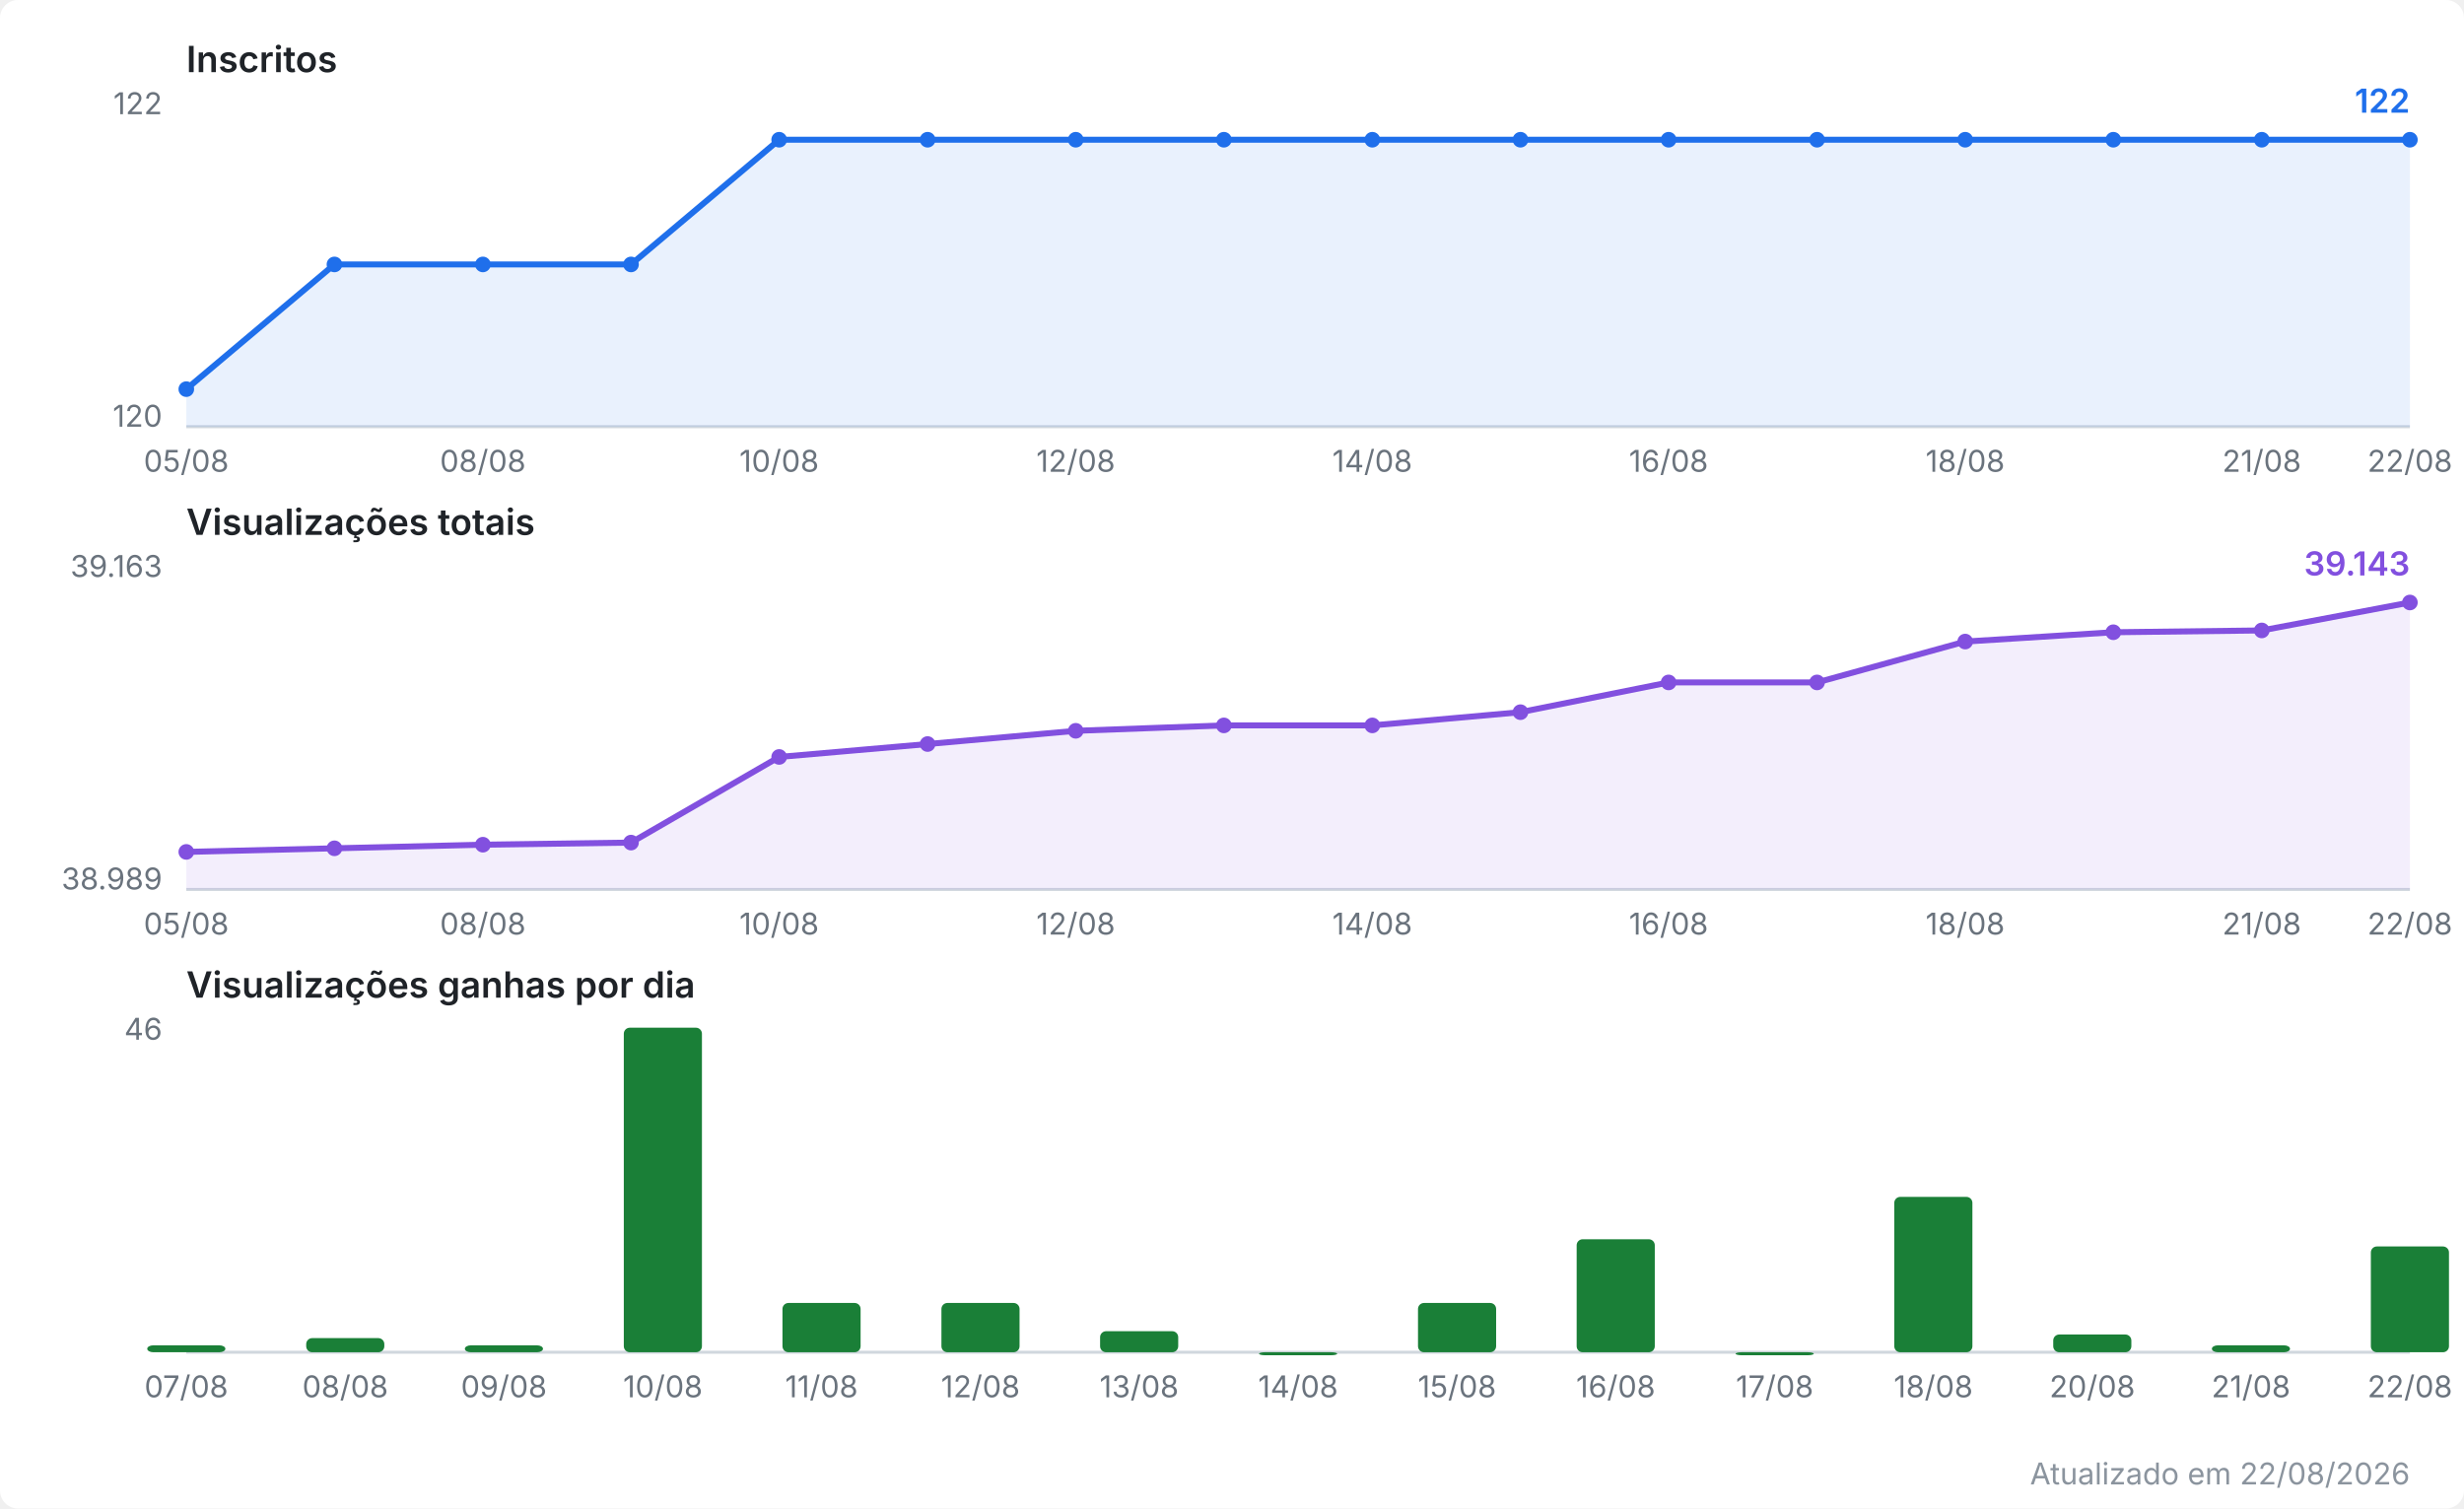
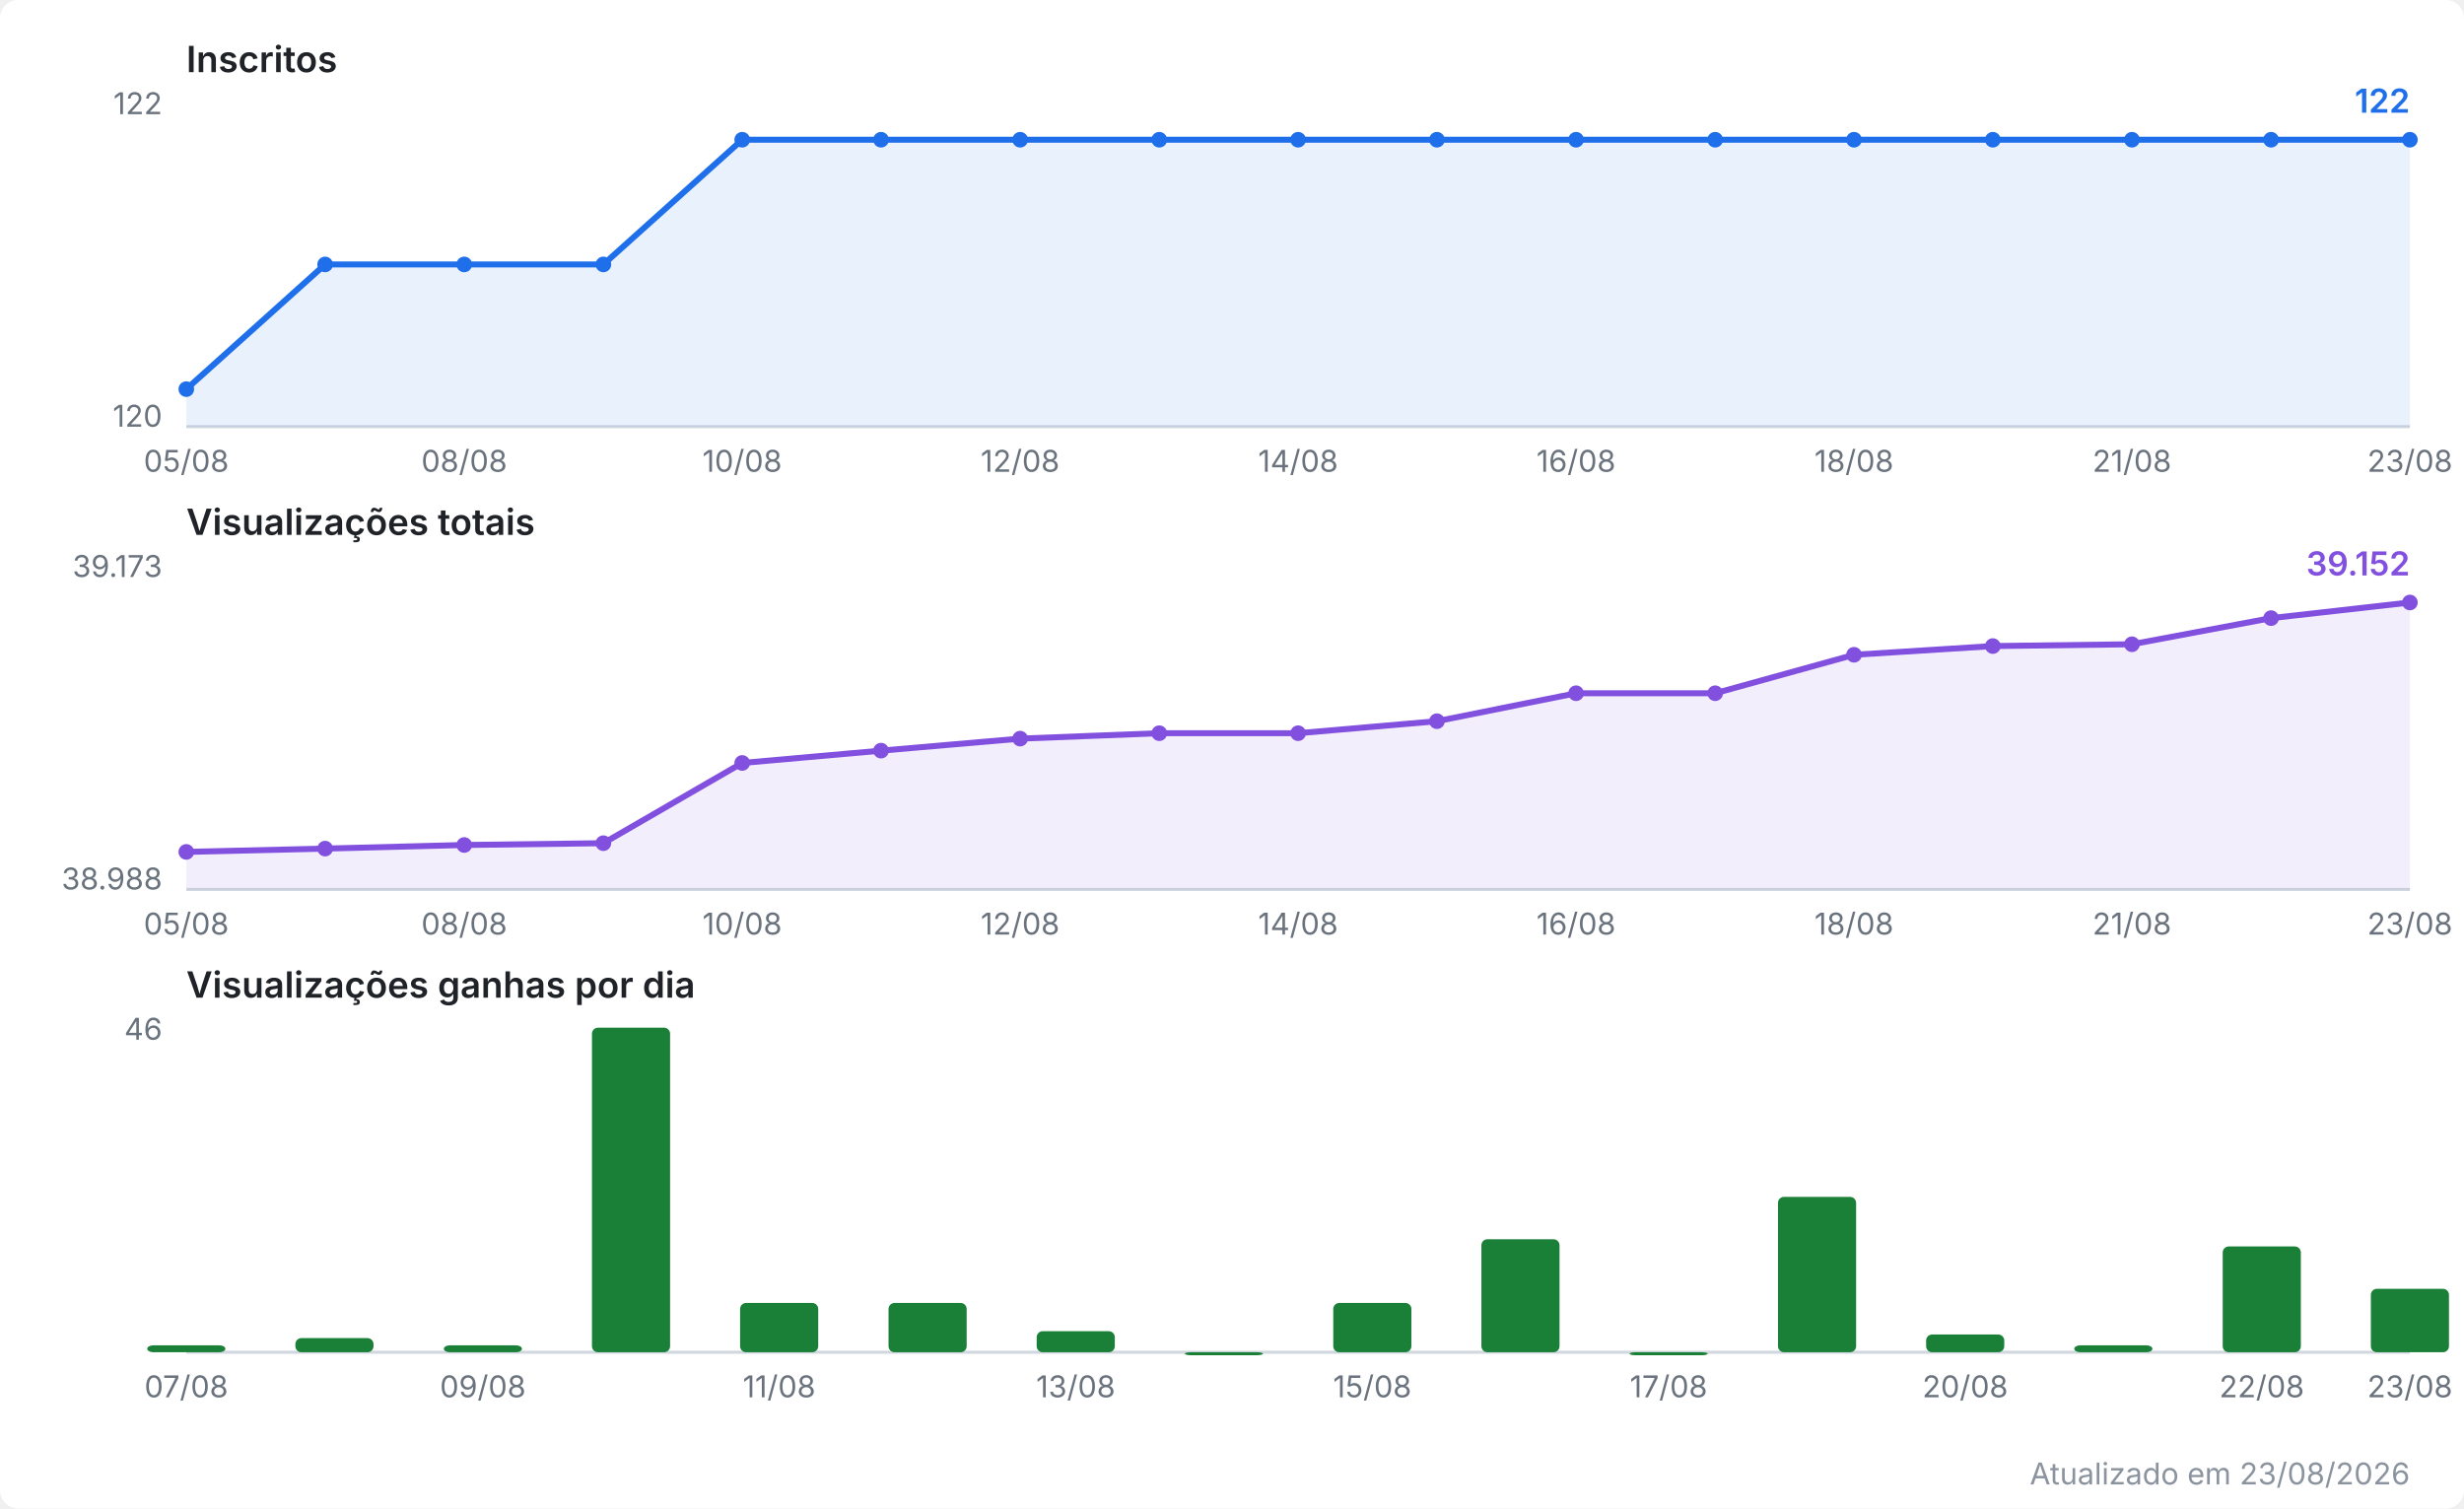
<svg xmlns="http://www.w3.org/2000/svg" viewBox="0 0 820 502" width="820" height="502" role="img" aria-label="Evolução do canal no YouTube">
  <style>
  .fundo { fill: #ffffff; }
  .titulo { font: 600 12px system-ui, -apple-system, Segoe UI, sans-serif; fill: #1f2328; }
  .escala { font: 10px system-ui, -apple-system, Segoe UI, sans-serif; fill: #6a737d; }
  .valor  { font: 600 11px system-ui, -apple-system, Segoe UI, sans-serif; }
  .rodape { font: 10px system-ui, -apple-system, Segoe UI, sans-serif; fill: #8b949e; }
  .eixo { stroke: #d0d7de; stroke-width: 1; }
  .linha { fill: none; stroke-width: 2; stroke-linejoin: round; stroke-linecap: round; }
  .inscritos { stroke: #1f6feb; }
  .inscritos.area { fill: #1f6feb; opacity: 0.10; stroke: none; }
  .inscritos.ponto, .inscritos.valor { fill: #1f6feb; stroke: none; }
  .views { stroke: #8250df; }
  .views.area { fill: #8250df; opacity: 0.10; stroke: none; }
  .views.ponto, .views.valor { fill: #8250df; stroke: none; }
  .barra.ganho { fill: #1a7f37; }
  @media (prefers-color-scheme: dark) {
    .fundo { fill: #0d1117; }
    .titulo { fill: #e6edf3; }
    .escala, .rodape { fill: #8b949e; }
    .eixo { stroke: #30363d; }
    .inscritos { stroke: #58a6ff; }
    .inscritos.area { fill: #58a6ff; }
    .inscritos.ponto, .inscritos.valor { fill: #58a6ff; }
    .views { stroke: #bc8cff; }
    .views.area { fill: #bc8cff; }
    .views.ponto, .views.valor { fill: #bc8cff; }
    .barra.ganho { fill: #3fb950; }
  }
</style>
  <rect class="fundo" width="820" height="502" rx="6" />
  <text class="titulo" x="62" y="24.0">Inscritos</text>
  <line class="eixo" x1="62" y1="142.0" x2="802" y2="142.0" />
  <text class="escala" x="54" y="38.0" text-anchor="end">122</text>
  <text class="escala" x="54" y="142.0" text-anchor="end">120</text>
-   <polygon class="area inscritos" points="62.0,142.0 62.0,129.5 111.3,88.0 160.7,88.0 210.0,88.0 259.3,46.5 308.7,46.5 358.0,46.5 407.3,46.5 456.7,46.5 506.0,46.5 555.3,46.5 604.7,46.5 654.0,46.5 703.3,46.5 752.7,46.5 802.0,46.5 802.0,142.0" />
-   <polyline class="linha inscritos" points="62.0,129.5 111.3,88.0 160.7,88.0 210.0,88.0 259.3,46.5 308.7,46.5 358.0,46.5 407.3,46.5 456.7,46.5 506.0,46.5 555.3,46.5 604.7,46.5 654.0,46.5 703.3,46.5 752.7,46.5 802.0,46.5" />
+   <polygon class="area inscritos" points="62.0,142.0 62.0,129.5 108.2,88.0 154.5,88.0 200.8,88.0 247.0,46.5 293.2,46.5 339.5,46.5 385.8,46.5 432.0,46.5 478.2,46.5 524.5,46.5 570.8,46.5 617.0,46.5 663.2,46.5 709.5,46.5 755.8,46.5 802.0,46.5 802.0,142.0" />
+   <polyline class="linha inscritos" points="62.0,129.5 108.2,88.0 154.5,88.0 200.8,88.0 247.0,46.5 293.2,46.5 339.5,46.5 385.8,46.5 432.0,46.5 478.2,46.5 524.5,46.5 570.8,46.5 617.0,46.5 663.2,46.5 709.5,46.5 755.8,46.5 802.0,46.5" />
  <circle class="ponto inscritos" cx="62.0" cy="129.5" r="2.6" />
-   <circle class="ponto inscritos" cx="111.3" cy="88.0" r="2.6" />
-   <circle class="ponto inscritos" cx="160.7" cy="88.0" r="2.6" />
-   <circle class="ponto inscritos" cx="210.0" cy="88.0" r="2.6" />
-   <circle class="ponto inscritos" cx="259.3" cy="46.5" r="2.6" />
-   <circle class="ponto inscritos" cx="308.7" cy="46.5" r="2.6" />
-   <circle class="ponto inscritos" cx="358.0" cy="46.5" r="2.6" />
-   <circle class="ponto inscritos" cx="407.3" cy="46.5" r="2.6" />
-   <circle class="ponto inscritos" cx="456.7" cy="46.5" r="2.6" />
-   <circle class="ponto inscritos" cx="506.0" cy="46.5" r="2.6" />
-   <circle class="ponto inscritos" cx="555.3" cy="46.5" r="2.6" />
-   <circle class="ponto inscritos" cx="604.7" cy="46.5" r="2.6" />
-   <circle class="ponto inscritos" cx="654.0" cy="46.5" r="2.6" />
-   <circle class="ponto inscritos" cx="703.3" cy="46.5" r="2.6" />
-   <circle class="ponto inscritos" cx="752.7" cy="46.5" r="2.6" />
+   <circle class="ponto inscritos" cx="108.2" cy="88.0" r="2.6" />
+   <circle class="ponto inscritos" cx="154.5" cy="88.0" r="2.6" />
+   <circle class="ponto inscritos" cx="200.8" cy="88.0" r="2.6" />
+   <circle class="ponto inscritos" cx="247.0" cy="46.5" r="2.6" />
+   <circle class="ponto inscritos" cx="293.2" cy="46.5" r="2.6" />
+   <circle class="ponto inscritos" cx="339.5" cy="46.5" r="2.6" />
+   <circle class="ponto inscritos" cx="385.8" cy="46.5" r="2.6" />
+   <circle class="ponto inscritos" cx="432.0" cy="46.5" r="2.6" />
+   <circle class="ponto inscritos" cx="478.2" cy="46.5" r="2.6" />
+   <circle class="ponto inscritos" cx="524.5" cy="46.5" r="2.6" />
+   <circle class="ponto inscritos" cx="570.8" cy="46.5" r="2.6" />
+   <circle class="ponto inscritos" cx="617.0" cy="46.5" r="2.6" />
+   <circle class="ponto inscritos" cx="663.2" cy="46.5" r="2.6" />
+   <circle class="ponto inscritos" cx="709.5" cy="46.5" r="2.6" />
+   <circle class="ponto inscritos" cx="755.8" cy="46.5" r="2.6" />
  <circle class="ponto inscritos" cx="802.0" cy="46.5" r="2.6" />
  <text class="valor inscritos" x="802.0" y="37.5" text-anchor="end">122</text>
  <text class="escala" x="62.0" y="157.0" text-anchor="middle">05/08</text>
-   <text class="escala" x="160.7" y="157.0" text-anchor="middle">08/08</text>
-   <text class="escala" x="259.3" y="157.0" text-anchor="middle">10/08</text>
-   <text class="escala" x="358.0" y="157.0" text-anchor="middle">12/08</text>
-   <text class="escala" x="456.7" y="157.0" text-anchor="middle">14/08</text>
-   <text class="escala" x="555.3" y="157.0" text-anchor="middle">16/08</text>
-   <text class="escala" x="654.0" y="157.0" text-anchor="middle">18/08</text>
-   <text class="escala" x="752.7" y="157.0" text-anchor="middle">21/08</text>
-   <text class="escala" x="802.0" y="157.0" text-anchor="middle">22/08</text>
+   <text class="escala" x="154.5" y="157.0" text-anchor="middle">08/08</text>
+   <text class="escala" x="247.0" y="157.0" text-anchor="middle">10/08</text>
+   <text class="escala" x="339.5" y="157.0" text-anchor="middle">12/08</text>
+   <text class="escala" x="432.0" y="157.0" text-anchor="middle">14/08</text>
+   <text class="escala" x="524.5" y="157.0" text-anchor="middle">16/08</text>
+   <text class="escala" x="617.0" y="157.0" text-anchor="middle">18/08</text>
+   <text class="escala" x="709.5" y="157.0" text-anchor="middle">21/08</text>
+   <text class="escala" x="802.0" y="157.0" text-anchor="middle">23/08</text>
  <text class="titulo" x="62" y="178.0">Visualizações totais</text>
  <line class="eixo" x1="62" y1="296.0" x2="802" y2="296.0" />
-   <text class="escala" x="54" y="192.0" text-anchor="end">39.163</text>
-   <text class="escala" x="54" y="296.0" text-anchor="end">38.989</text>
-   <polygon class="area views" points="62.0,296.0 62.0,283.5 111.3,282.3 160.7,281.1 210.0,280.4 259.3,251.9 308.7,247.6 358.0,243.2 407.3,241.4 456.7,241.4 506.0,237.0 555.3,227.1 604.7,227.1 654.0,213.5 703.3,210.4 752.7,209.8 802.0,200.5 802.0,296.0" />
-   <polyline class="linha views" points="62.0,283.5 111.3,282.3 160.7,281.1 210.0,280.4 259.3,251.9 308.7,247.6 358.0,243.2 407.3,241.4 456.7,241.4 506.0,237.0 555.3,227.1 604.7,227.1 654.0,213.5 703.3,210.4 752.7,209.8 802.0,200.5" />
+   <text class="escala" x="54" y="192.0" text-anchor="end">39.173</text>
+   <text class="escala" x="54" y="296.0" text-anchor="end">38.988</text>
+   <polygon class="area views" points="62.0,296.0 62.0,283.5 108.2,282.4 154.5,281.2 200.8,280.6 247.0,253.9 293.2,249.8 339.5,245.8 385.8,244.0 432.0,244.0 478.2,240.0 524.5,230.7 570.8,230.7 617.0,217.9 663.2,215.0 709.5,214.4 755.8,205.7 802.0,200.5 802.0,296.0" />
+   <polyline class="linha views" points="62.0,283.5 108.2,282.4 154.5,281.2 200.8,280.6 247.0,253.9 293.2,249.8 339.5,245.8 385.8,244.0 432.0,244.0 478.2,240.0 524.5,230.7 570.8,230.7 617.0,217.9 663.2,215.0 709.5,214.4 755.8,205.7 802.0,200.5" />
  <circle class="ponto views" cx="62.0" cy="283.5" r="2.6" />
-   <circle class="ponto views" cx="111.3" cy="282.3" r="2.6" />
-   <circle class="ponto views" cx="160.7" cy="281.1" r="2.6" />
-   <circle class="ponto views" cx="210.0" cy="280.4" r="2.6" />
-   <circle class="ponto views" cx="259.3" cy="251.9" r="2.6" />
-   <circle class="ponto views" cx="308.7" cy="247.6" r="2.6" />
-   <circle class="ponto views" cx="358.0" cy="243.2" r="2.6" />
-   <circle class="ponto views" cx="407.3" cy="241.4" r="2.6" />
-   <circle class="ponto views" cx="456.7" cy="241.4" r="2.6" />
-   <circle class="ponto views" cx="506.0" cy="237.0" r="2.6" />
-   <circle class="ponto views" cx="555.3" cy="227.1" r="2.6" />
-   <circle class="ponto views" cx="604.7" cy="227.1" r="2.6" />
-   <circle class="ponto views" cx="654.0" cy="213.5" r="2.6" />
-   <circle class="ponto views" cx="703.3" cy="210.4" r="2.6" />
-   <circle class="ponto views" cx="752.7" cy="209.8" r="2.6" />
+   <circle class="ponto views" cx="108.2" cy="282.4" r="2.6" />
+   <circle class="ponto views" cx="154.5" cy="281.2" r="2.6" />
+   <circle class="ponto views" cx="200.8" cy="280.6" r="2.6" />
+   <circle class="ponto views" cx="247.0" cy="253.9" r="2.6" />
+   <circle class="ponto views" cx="293.2" cy="249.8" r="2.6" />
+   <circle class="ponto views" cx="339.5" cy="245.8" r="2.6" />
+   <circle class="ponto views" cx="385.8" cy="244.0" r="2.6" />
+   <circle class="ponto views" cx="432.0" cy="244.0" r="2.6" />
+   <circle class="ponto views" cx="478.2" cy="240.0" r="2.6" />
+   <circle class="ponto views" cx="524.5" cy="230.7" r="2.6" />
+   <circle class="ponto views" cx="570.8" cy="230.7" r="2.6" />
+   <circle class="ponto views" cx="617.0" cy="217.9" r="2.6" />
+   <circle class="ponto views" cx="663.2" cy="215.0" r="2.6" />
+   <circle class="ponto views" cx="709.5" cy="214.4" r="2.6" />
+   <circle class="ponto views" cx="755.8" cy="205.7" r="2.6" />
  <circle class="ponto views" cx="802.0" cy="200.5" r="2.6" />
-   <text class="valor views" x="802.0" y="191.5" text-anchor="end">39.143</text>
+   <text class="valor views" x="802.0" y="191.5" text-anchor="end">39.152</text>
  <text class="escala" x="62.0" y="311.0" text-anchor="middle">05/08</text>
-   <text class="escala" x="160.7" y="311.0" text-anchor="middle">08/08</text>
-   <text class="escala" x="259.3" y="311.0" text-anchor="middle">10/08</text>
-   <text class="escala" x="358.0" y="311.0" text-anchor="middle">12/08</text>
-   <text class="escala" x="456.7" y="311.0" text-anchor="middle">14/08</text>
-   <text class="escala" x="555.3" y="311.0" text-anchor="middle">16/08</text>
-   <text class="escala" x="654.0" y="311.0" text-anchor="middle">18/08</text>
-   <text class="escala" x="752.7" y="311.0" text-anchor="middle">21/08</text>
-   <text class="escala" x="802.0" y="311.0" text-anchor="middle">22/08</text>
+   <text class="escala" x="154.5" y="311.0" text-anchor="middle">08/08</text>
+   <text class="escala" x="247.0" y="311.0" text-anchor="middle">10/08</text>
+   <text class="escala" x="339.5" y="311.0" text-anchor="middle">12/08</text>
+   <text class="escala" x="432.0" y="311.0" text-anchor="middle">14/08</text>
+   <text class="escala" x="524.5" y="311.0" text-anchor="middle">16/08</text>
+   <text class="escala" x="617.0" y="311.0" text-anchor="middle">18/08</text>
+   <text class="escala" x="709.5" y="311.0" text-anchor="middle">21/08</text>
+   <text class="escala" x="802.0" y="311.0" text-anchor="middle">23/08</text>
  <text class="titulo" x="62" y="332.0">Visualizações ganhas por dia</text>
  <line class="eixo" x1="62" y1="450.0" x2="802" y2="450.0" />
  <text class="escala" x="54" y="346.0" text-anchor="end">46</text>
  <rect class="barra ganho" x="49.0" y="447.7" width="26.0" height="2.3" rx="2" />
-   <rect class="barra ganho" x="101.9" y="445.3" width="26.0" height="4.7" rx="2" />
-   <rect class="barra ganho" x="154.7" y="447.7" width="26.0" height="2.3" rx="2" />
-   <rect class="barra ganho" x="207.6" y="342.0" width="26.0" height="108.0" rx="2" />
-   <rect class="barra ganho" x="260.4" y="433.6" width="26.0" height="16.4" rx="2" />
-   <rect class="barra ganho" x="313.3" y="433.6" width="26.0" height="16.4" rx="2" />
-   <rect class="barra ganho" x="366.1" y="443.0" width="26.0" height="7.0" rx="2" />
-   <rect class="barra ganho" x="419.0" y="450.0" width="26.0" height="1.0" rx="2" />
-   <rect class="barra ganho" x="471.9" y="433.6" width="26.0" height="16.4" rx="2" />
-   <rect class="barra ganho" x="524.7" y="412.4" width="26.0" height="37.6" rx="2" />
-   <rect class="barra ganho" x="577.6" y="450.0" width="26.0" height="1.0" rx="2" />
-   <rect class="barra ganho" x="630.4" y="398.3" width="26.0" height="51.7" rx="2" />
-   <rect class="barra ganho" x="683.3" y="444.1" width="26.0" height="5.9" rx="2" />
-   <rect class="barra ganho" x="736.1" y="447.7" width="26.0" height="2.3" rx="2" />
-   <rect class="barra ganho" x="789.0" y="414.8" width="26.0" height="35.2" rx="2" />
+   <rect class="barra ganho" x="98.3" y="445.3" width="26.0" height="4.7" rx="2" />
+   <rect class="barra ganho" x="147.7" y="447.7" width="26.0" height="2.3" rx="2" />
+   <rect class="barra ganho" x="197.0" y="342.0" width="26.0" height="108.0" rx="2" />
+   <rect class="barra ganho" x="246.3" y="433.6" width="26.0" height="16.4" rx="2" />
+   <rect class="barra ganho" x="295.7" y="433.6" width="26.0" height="16.4" rx="2" />
+   <rect class="barra ganho" x="345.0" y="443.0" width="26.0" height="7.0" rx="2" />
+   <rect class="barra ganho" x="394.3" y="450.0" width="26.0" height="1.0" rx="2" />
+   <rect class="barra ganho" x="443.7" y="433.6" width="26.0" height="16.4" rx="2" />
+   <rect class="barra ganho" x="493.0" y="412.4" width="26.0" height="37.6" rx="2" />
+   <rect class="barra ganho" x="542.3" y="450.0" width="26.0" height="1.0" rx="2" />
+   <rect class="barra ganho" x="591.7" y="398.3" width="26.0" height="51.7" rx="2" />
+   <rect class="barra ganho" x="641.0" y="444.1" width="26.0" height="5.9" rx="2" />
+   <rect class="barra ganho" x="690.3" y="447.7" width="26.0" height="2.3" rx="2" />
+   <rect class="barra ganho" x="739.7" y="414.8" width="26.0" height="35.2" rx="2" />
+   <rect class="barra ganho" x="789.0" y="428.9" width="26.0" height="21.1" rx="2" />
  <text class="escala" x="62.0" y="465.0" text-anchor="middle">07/08</text>
-   <text class="escala" x="114.9" y="465.0" text-anchor="middle">08/08</text>
-   <text class="escala" x="167.7" y="465.0" text-anchor="middle">09/08</text>
-   <text class="escala" x="220.6" y="465.0" text-anchor="middle">10/08</text>
-   <text class="escala" x="273.4" y="465.0" text-anchor="middle">11/08</text>
-   <text class="escala" x="326.3" y="465.0" text-anchor="middle">12/08</text>
-   <text class="escala" x="379.1" y="465.0" text-anchor="middle">13/08</text>
-   <text class="escala" x="432.0" y="465.0" text-anchor="middle">14/08</text>
-   <text class="escala" x="484.9" y="465.0" text-anchor="middle">15/08</text>
-   <text class="escala" x="537.7" y="465.0" text-anchor="middle">16/08</text>
-   <text class="escala" x="590.6" y="465.0" text-anchor="middle">17/08</text>
-   <text class="escala" x="643.4" y="465.0" text-anchor="middle">18/08</text>
-   <text class="escala" x="696.3" y="465.0" text-anchor="middle">20/08</text>
-   <text class="escala" x="749.1" y="465.0" text-anchor="middle">21/08</text>
-   <text class="escala" x="802.0" y="465.0" text-anchor="middle">22/08</text>
-   <text class="rodape" x="802" y="494" text-anchor="end">Atualizado em 22/08/2026</text>
+   <text class="escala" x="160.7" y="465.0" text-anchor="middle">09/08</text>
+   <text class="escala" x="259.3" y="465.0" text-anchor="middle">11/08</text>
+   <text class="escala" x="358.0" y="465.0" text-anchor="middle">13/08</text>
+   <text class="escala" x="456.7" y="465.0" text-anchor="middle">15/08</text>
+   <text class="escala" x="555.3" y="465.0" text-anchor="middle">17/08</text>
+   <text class="escala" x="654.0" y="465.0" text-anchor="middle">20/08</text>
+   <text class="escala" x="752.7" y="465.0" text-anchor="middle">22/08</text>
+   <text class="escala" x="802.0" y="465.0" text-anchor="middle">23/08</text>
+   <text class="rodape" x="802" y="494" text-anchor="end">Atualizado em 23/08/2026</text>
</svg>
